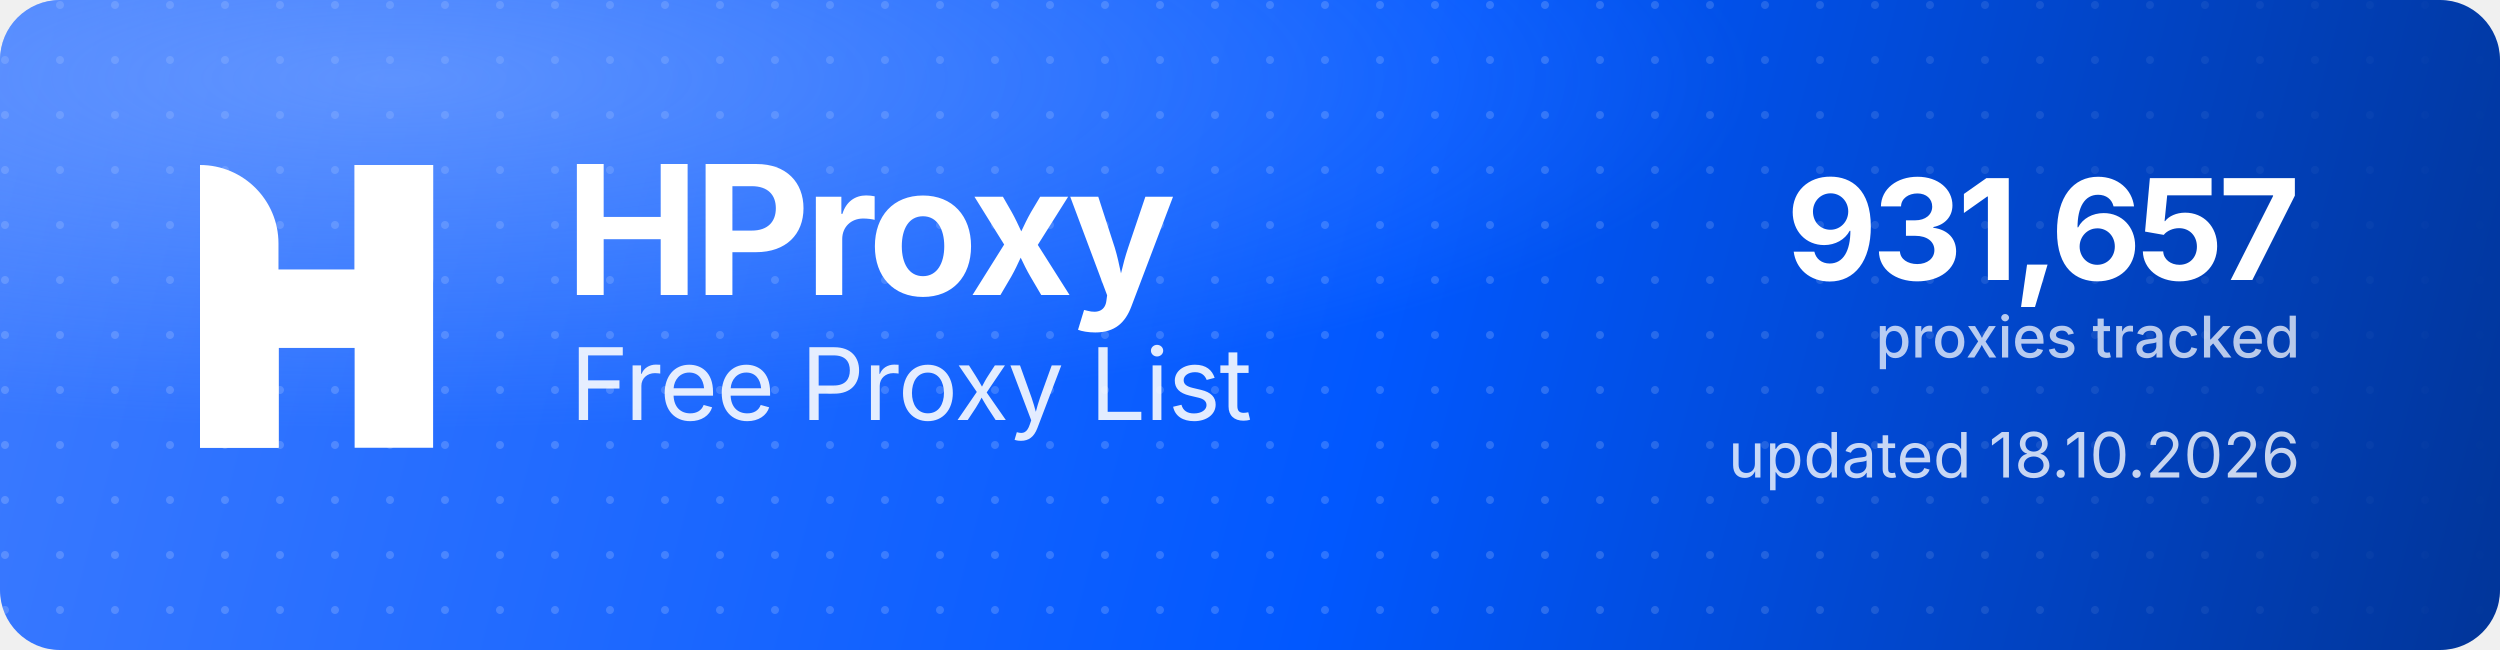
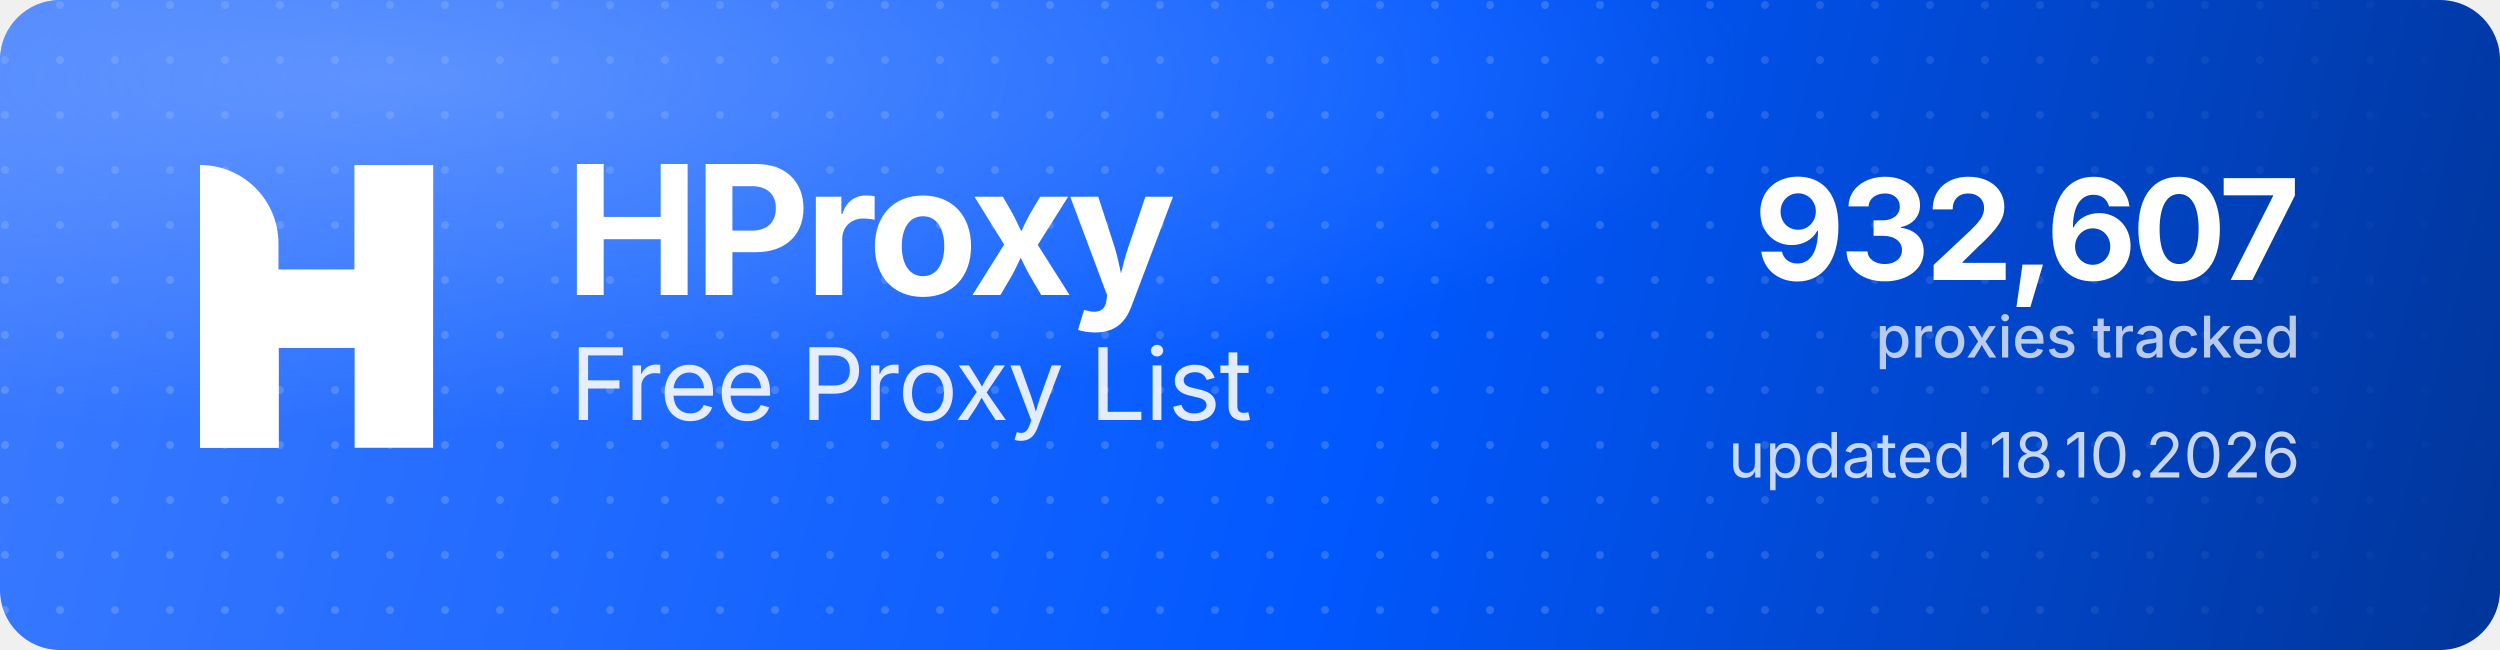
<svg xmlns="http://www.w3.org/2000/svg" width="1000" height="260" viewBox="0 0 1000 260" role="img" aria-label="HProxy Free Proxy List">
  <defs>
    <linearGradient id="hp-bg" x1="0" y1="0" x2="1000" y2="260" gradientUnits="userSpaceOnUse">
      <stop offset="0" stop-color="#3D7BFF" />
      <stop offset="0.55" stop-color="#0158FF" />
      <stop offset="1" stop-color="#013599" />
    </linearGradient>
    <radialGradient id="hp-glow" cx="0.16" cy="0.12" r="0.9">
      <stop offset="0" stop-color="#8FB4FF" stop-opacity="0.5" />
      <stop offset="0.6" stop-color="#8FB4FF" stop-opacity="0" />
    </radialGradient>
    <pattern id="hp-dots" width="22" height="22" patternUnits="userSpaceOnUse">
      <circle cx="2" cy="2" r="1.6" fill="#FFFFFF" fill-opacity="0.17" />
    </pattern>
    <linearGradient id="hp-dot-fade" x1="0" y1="0" x2="1000" y2="0" gradientUnits="userSpaceOnUse">
      <stop offset="0" stop-color="#FFFFFF" stop-opacity="1" />
      <stop offset="0.62" stop-color="#FFFFFF" stop-opacity="1" />
      <stop offset="1" stop-color="#FFFFFF" stop-opacity="0" />
    </linearGradient>
    <mask id="hp-dot-mask">
      <rect width="1000" height="260" fill="url(#hp-dot-fade)" />
    </mask>
  </defs>
  <rect width="1000" height="260" rx="24" fill="url(#hp-bg)" />
  <rect width="1000" height="260" rx="24" fill="url(#hp-dots)" mask="url(#hp-dot-mask)" />
  <rect width="1000" height="260" rx="24" fill="url(#hp-glow)" />
  <g transform="translate(80,66) scale(4.35)" fill="#FFFFFF">
    <path d="M0 0V0C3.985 0 7.216 3.231 7.216 7.216V26H0V0Z" />
    <rect x="14.219" width="7.216" height="26" />
    <path d="M7.235 26H0V15.971C0 12.455 2.851 9.604 6.367 9.604H14.22V0H21.437V10.453C21.437 13.97 18.586 16.82 15.069 16.82H7.235V26Z" />
  </g>
  <text x="226" y="118" font-family="'Geist','Inter','Segoe UI',system-ui,-apple-system,Helvetica,Arial,sans-serif" font-size="72" font-weight="700" letter-spacing="-2.3" fill="#FFFFFF">HProxy</text>
  <text x="228" y="168" font-family="'Geist','Inter','Segoe UI',system-ui,-apple-system,Helvetica,Arial,sans-serif" font-size="40" font-weight="400" letter-spacing="-0.5" fill="#FFFFFF" fill-opacity="0.88">Free Proxy List</text>
-   <text x="920" y="112" text-anchor="end" font-family="'Geist','Inter','Segoe UI',system-ui,-apple-system,Helvetica,Arial,sans-serif" font-size="56" font-weight="700" letter-spacing="-2" fill="#FFFFFF">931,657</text>
+   <text x="920" y="112" text-anchor="end" font-family="'Geist','Inter','Segoe UI',system-ui,-apple-system,Helvetica,Arial,sans-serif" font-size="56" font-weight="700" letter-spacing="-2" fill="#FFFFFF">932,607</text>
  <text x="920" y="143" text-anchor="end" font-family="'Geist','Inter','Segoe UI',system-ui,-apple-system,Helvetica,Arial,sans-serif" font-size="23" font-weight="500" fill="#FFFFFF" fill-opacity="0.72">proxies tracked</text>
  <text x="920" y="191" text-anchor="end" font-family="'Geist','Inter','Segoe UI',system-ui,-apple-system,Helvetica,Arial,sans-serif" font-size="25" font-weight="400" fill="#FFFFFF" fill-opacity="0.78">updated 18.10.2026</text>
</svg>
